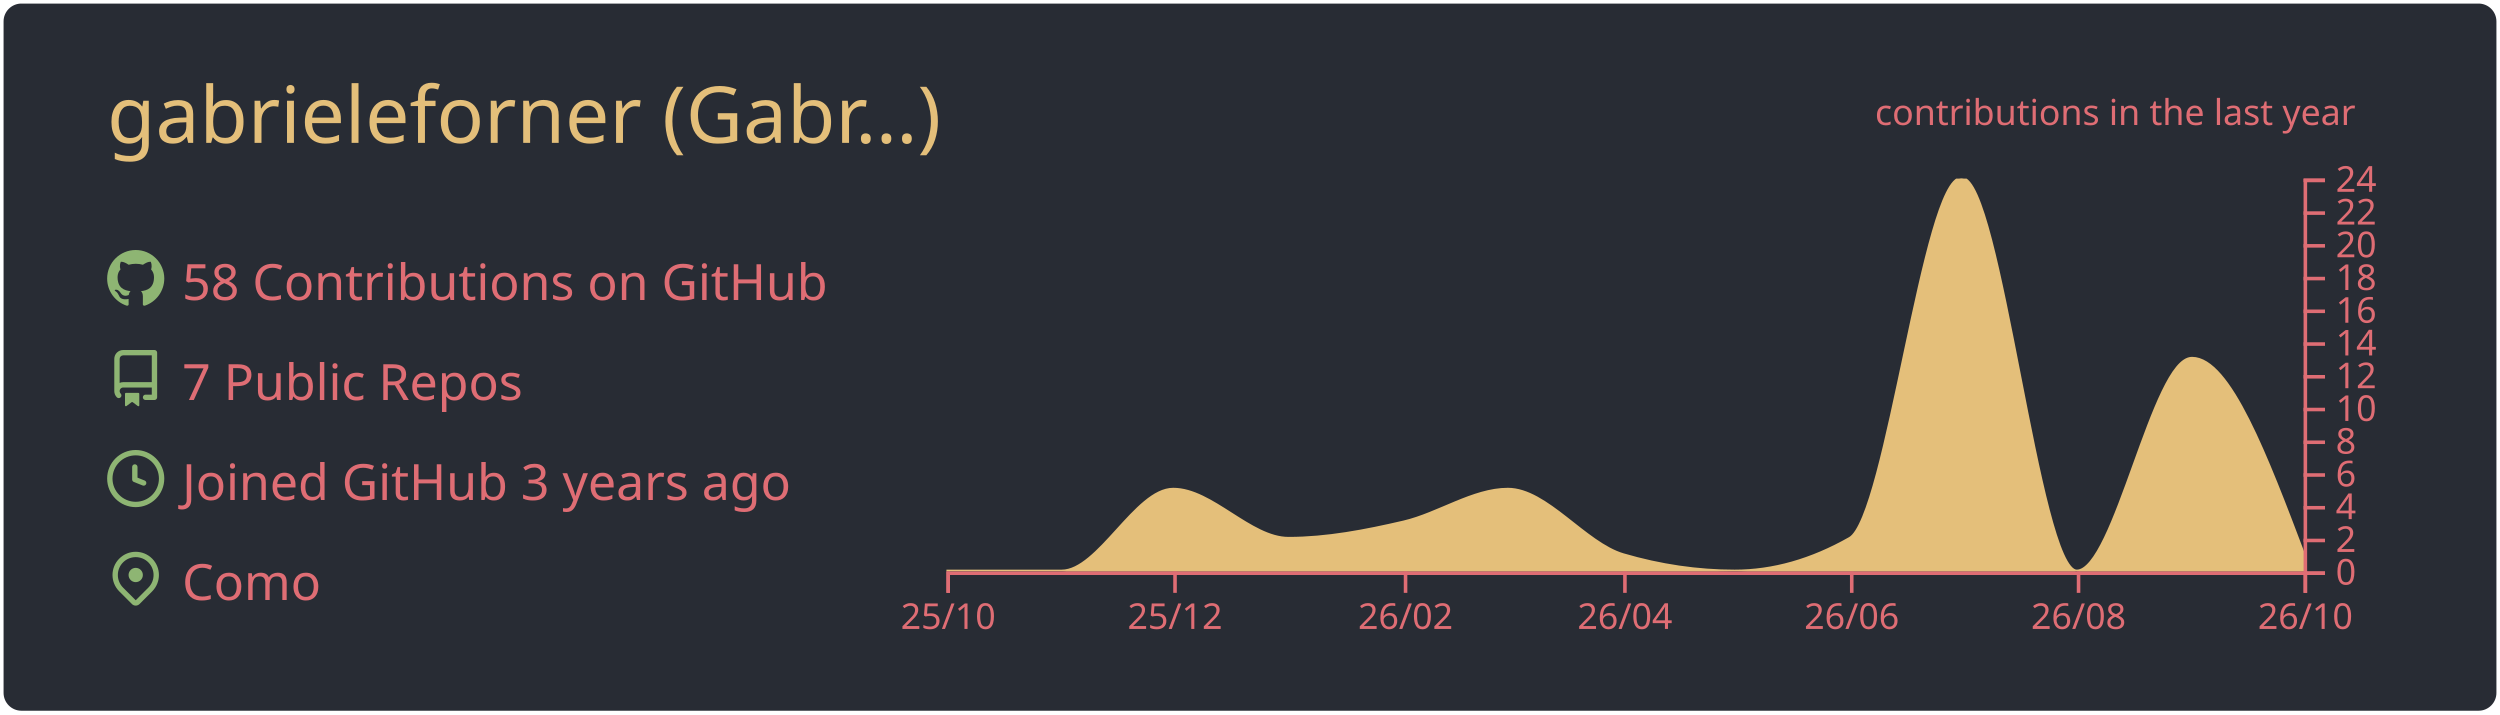
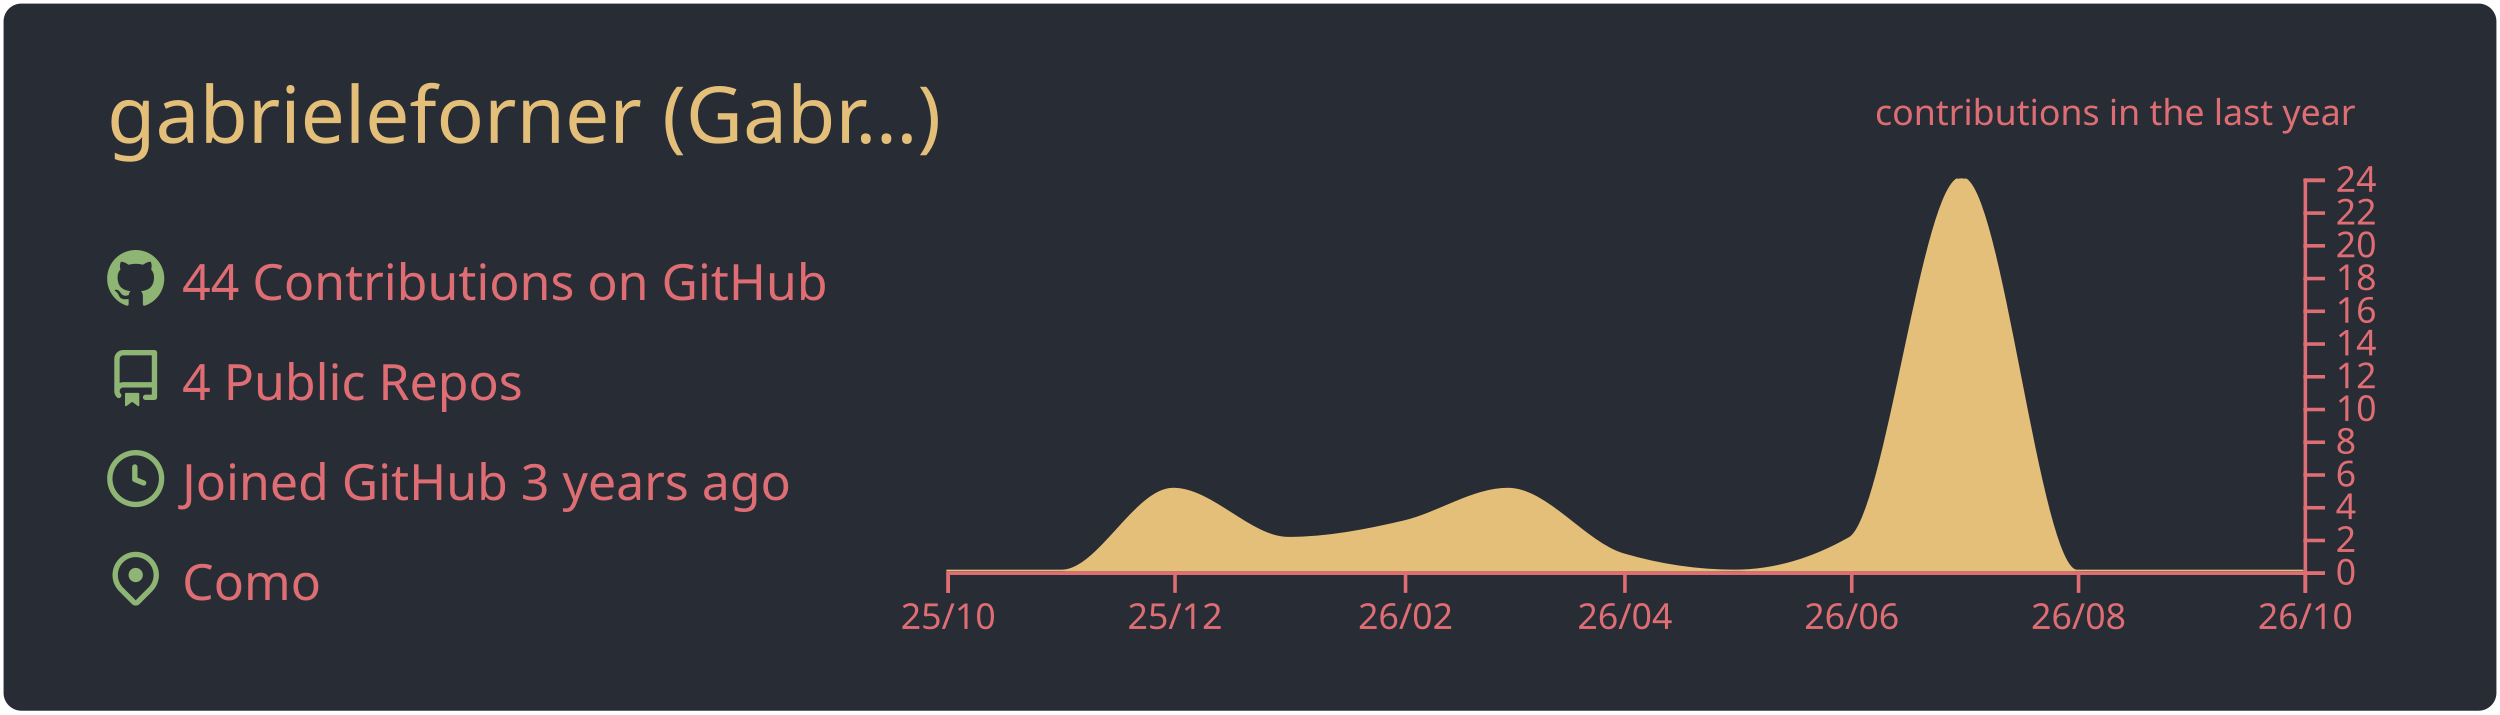
<svg xmlns="http://www.w3.org/2000/svg" width="700" height="200" viewBox="0 0 700 200">
  <style>* {
          font-family: 'Segoe UI', Ubuntu, "Helvetica Neue", Sans-Serif
        }</style>
  <g class="gpsc-root">
    <rect x="1" y="1" rx="5" ry="5" height="99%" width="99.714%" stroke="#000000" stroke-width="1" fill="#282c34" stroke-opacity="0" />
    <text x="30" y="40" class="gpsc-item" style="--gpsc-i: 0; font-size: 22px; fill: #e4bf7a;">gabrieleforner (Gabr…)</text>
    <g transform="translate(0,40)">
      <g transform="translate(30,30)">
        <g class="gpsc-item" style="--gpsc-i: 0;">
          <g transform="translate(0,0)" width="14" height="14" fill="#8eb573">
            <path fill-rule="evenodd" d="M8 0C3.58 0 0 3.58 0 8c0 3.54 2.29 6.53 5.47 7.59.4.07.55-.17.55-.38 0-.19-.01-.82-.01-1.49-2.01.37-2.53-.49-2.69-.94-.09-.23-.48-.94-.82-1.13-.28-.15-.68-.52-.01-.53.63-.01 1.08.58 1.23.82.72 1.21 1.87.87 2.33.66.07-.52.28-.87.51-1.07-1.78-.2-3.64-.89-3.64-3.95 0-.87.31-1.59.82-2.15-.08-.2-.36-1.02.08-2.12 0 0 .67-.21 2.2.82.64-.18 1.32-.27 2-.27.68 0 1.36.09 2 .27 1.53-1.04 2.2-.82 2.2-.82.44 1.1.16 1.92.08 2.12.51.56.82 1.27.82 2.15 0 3.07-1.87 3.75-3.65 3.95.29.25.54.73.54 1.48 0 1.07-.01 1.93-.01 2.2 0 .21.15.46.55.38A8.013 8.013 0 0016 8c0-4.42-3.58-8-8-8z" />
          </g>
        </g>
        <g class="gpsc-item" style="--gpsc-i: 1;">
          <g transform="translate(0,28)" width="14" height="14" fill="#8eb573">
            <path fill-rule="evenodd" d="M2 2.5A2.5 2.5 0 014.5 0h8.75a.75.75 0 01.75.75v12.5a.75.75 0 01-.75.75h-2.5a.75.75 0 110-1.5h1.75v-2h-8a1 1 0 00-.714 1.7.75.75 0 01-1.072 1.05A2.495 2.495 0 012 11.5v-9zm10.5-1V9h-8c-.356 0-.694.074-1 .208V2.5a1 1 0 011-1h8zM5 12.25v3.25a.25.25 0 00.4.2l1.45-1.087a.25.25 0 01.3 0L8.6 15.7a.25.25 0 00.4-.2v-3.25a.25.25 0 00-.25-.25h-3.5a.25.25 0 00-.25.25z" />
          </g>
        </g>
        <g class="gpsc-item" style="--gpsc-i: 2;">
          <g transform="translate(0,56)" width="14" height="14" fill="#8eb573">
            <path fill-rule="evenodd" d="M1.5 8a6.5 6.5 0 1113 0 6.5 6.5 0 01-13 0zM8 0a8 8 0 100 16A8 8 0 008 0zm.5 4.75a.75.75 0 00-1.5 0v3.5a.75.75 0 00.471.696l2.5 1a.75.75 0 00.557-1.392L8.5 7.742V4.75z" />
          </g>
        </g>
        <g class="gpsc-item" style="--gpsc-i: 3;">
          <g transform="translate(0,84)" width="14" height="14" fill="#8eb573">
            <path fill-rule="evenodd" d="M11.536 3.464a5 5 0 010 7.072L8 14.07l-3.536-3.535a5 5 0 117.072-7.072v.001zm1.06 8.132a6.5 6.5 0 10-9.192 0l3.535 3.536a1.5 1.5 0 002.122 0l3.535-3.536zM8 9a2 2 0 100-4 2 2 0 000 4z" />
          </g>
        </g>
-         <text x="21" y="14" class="gpsc-item" style="--gpsc-i: 0; fill: #df6d74; font-size: 14px;">58 Contributions on GitHub</text>
-         <text x="21" y="42" class="gpsc-item" style="--gpsc-i: 1; fill: #df6d74; font-size: 14px;">7 Public Repos</text>
+         <text x="21" y="14" class="gpsc-item" style="--gpsc-i: 0; fill: #df6d74; font-size: 14px;">44 Contributions on GitHub</text>
+         <text x="21" y="42" class="gpsc-item" style="--gpsc-i: 1; fill: #df6d74; font-size: 14px;">4 Public Repos</text>
        <text x="21" y="70" class="gpsc-item" style="--gpsc-i: 2; fill: #df6d74; font-size: 14px;">Joined GitHub 3 years ago</text>
        <text x="21" y="98" class="gpsc-item" style="--gpsc-i: 3; fill: #df6d74; font-size: 14px;">Como</text>
      </g>
      <g color="#e4bf7a" transform="translate(295,10)">
        <clipPath id="gpsc-reveal-clip">
          <rect class="gpsc-reveal" x="-30" y="0" width="410" height="110" style="--gpsc-w: 410px; --gpsc-i: 4;" />
        </clipPath>
        <g clip-path="url(#gpsc-reveal-clip)" class="gpsc-chart" style="--gpsc-i: 4;">
-           <path transform="translate(-30,0)" stroke="#e4bf7a" fill="#e4bf7a" opacity="1" d="M0,110C10.758,110,21.516,110,32.274,110C42.685,110,53.096,87.083,63.507,87.083C74.265,87.083,85.023,100.833,95.781,100.833C106.539,100.833,117.297,98.753,128.055,96.25C137.772,93.99,147.489,87.083,157.205,87.083C167.963,87.083,178.721,102.259,189.479,105.417C199.89,108.472,210.301,110,220.712,110C231.47,110,242.228,106.944,252.986,100.833C263.397,94.919,273.808,0,284.219,0C294.977,0,305.735,110,316.493,110C327.251,110,338.009,50.417,348.767,50.417C359.178,50.417,369.589,77.917,380,105.417L380,110C369.589,110,359.178,110,348.767,110C338.009,110,327.251,110,316.493,110C305.735,110,294.977,110,284.219,110C273.808,110,263.397,110,252.986,110C242.228,110,231.47,110,220.712,110C210.301,110,199.89,110,189.479,110C178.721,110,167.963,110,157.205,110C147.489,110,137.772,110,128.055,110C117.297,110,106.539,110,95.781,110C85.023,110,74.265,110,63.507,110C53.096,110,42.685,110,32.274,110C21.516,110,10.758,110,0,110Z" />
+           <path transform="translate(-30,0)" stroke="#e4bf7a" fill="#e4bf7a" opacity="1" d="M0,110C10.758,110,21.516,110,32.274,110C42.685,110,53.096,87.083,63.507,87.083C74.265,87.083,85.023,100.833,95.781,100.833C106.539,100.833,117.297,98.753,128.055,96.25C137.772,93.99,147.489,87.083,157.205,87.083C167.963,87.083,178.721,102.259,189.479,105.417C199.89,108.472,210.301,110,220.712,110C231.47,110,242.228,106.944,252.986,100.833C263.397,94.919,273.808,0,284.219,0C294.977,0,305.735,110,316.493,110C327.251,110,338.009,110,348.767,110C359.178,110,369.589,110,380,110L380,110C369.589,110,359.178,110,348.767,110C338.009,110,327.251,110,316.493,110C305.735,110,294.977,110,284.219,110C273.808,110,263.397,110,252.986,110C242.228,110,231.47,110,220.712,110C210.301,110,199.89,110,189.479,110C178.721,110,167.963,110,157.205,110C147.489,110,137.772,110,128.055,110C117.297,110,106.539,110,95.781,110C85.023,110,74.265,110,63.507,110C53.096,110,42.685,110,32.274,110C21.516,110,10.758,110,0,110Z" />
        </g>
        <g color="#df6d74" transform="translate(-30,110)" fill="none" font-size="10" font-family="sans-serif" text-anchor="middle">
          <path class="domain" stroke="currentColor" d="M0.5,6V0.5H380.5V6" />
          <g class="tick" opacity="1" transform="translate(0.5,0)">
            <line stroke="currentColor" y2="6" />
            <text fill="currentColor" y="9" dy="0.71em">25/10</text>
          </g>
          <g class="tick" opacity="1" transform="translate(64.00685,0)">
            <line stroke="currentColor" y2="6" />
            <text fill="currentColor" y="9" dy="0.71em">25/12</text>
          </g>
          <g class="tick" opacity="1" transform="translate(128.5548,0)">
            <line stroke="currentColor" y2="6" />
            <text fill="currentColor" y="9" dy="0.71em">26/02</text>
          </g>
          <g class="tick" opacity="1" transform="translate(189.9795,0)">
            <line stroke="currentColor" y2="6" />
            <text fill="currentColor" y="9" dy="0.71em">26/04</text>
          </g>
          <g class="tick" opacity="1" transform="translate(253.4863,0)">
            <line stroke="currentColor" y2="6" />
            <text fill="currentColor" y="9" dy="0.71em">26/06</text>
          </g>
          <g class="tick" opacity="1" transform="translate(316.9932,0)">
            <line stroke="currentColor" y2="6" />
            <text fill="currentColor" y="9" dy="0.71em">26/08</text>
          </g>
          <g class="tick" opacity="1" transform="translate(380.5,0)">
            <line stroke="currentColor" y2="6" />
            <text fill="currentColor" y="9" dy="0.71em">26/10</text>
          </g>
        </g>
        <g color="#df6d74" transform="translate(350,0)" fill="none" font-size="10" font-family="sans-serif" text-anchor="start">
          <path class="domain" stroke="currentColor" d="M6,110.5H0.5V0.5H6" />
          <g class="tick" opacity="1" transform="translate(0,110.5)">
            <line stroke="currentColor" x2="6" />
            <text fill="currentColor" x="9" dy="0.32em">0</text>
          </g>
          <g class="tick" opacity="1" transform="translate(0,101.3333)">
            <line stroke="currentColor" x2="6" />
            <text fill="currentColor" x="9" dy="0.32em">2</text>
          </g>
          <g class="tick" opacity="1" transform="translate(0,92.16667)">
            <line stroke="currentColor" x2="6" />
            <text fill="currentColor" x="9" dy="0.32em">4</text>
          </g>
          <g class="tick" opacity="1" transform="translate(0,83)">
            <line stroke="currentColor" x2="6" />
            <text fill="currentColor" x="9" dy="0.32em">6</text>
          </g>
          <g class="tick" opacity="1" transform="translate(0,73.83333)">
            <line stroke="currentColor" x2="6" />
            <text fill="currentColor" x="9" dy="0.32em">8</text>
          </g>
          <g class="tick" opacity="1" transform="translate(0,64.66667)">
            <line stroke="currentColor" x2="6" />
            <text fill="currentColor" x="9" dy="0.32em">10</text>
          </g>
          <g class="tick" opacity="1" transform="translate(0,55.5)">
            <line stroke="currentColor" x2="6" />
            <text fill="currentColor" x="9" dy="0.32em">12</text>
          </g>
          <g class="tick" opacity="1" transform="translate(0,46.33333)">
            <line stroke="currentColor" x2="6" />
            <text fill="currentColor" x="9" dy="0.32em">14</text>
          </g>
          <g class="tick" opacity="1" transform="translate(0,37.16667)">
            <line stroke="currentColor" x2="6" />
            <text fill="currentColor" x="9" dy="0.32em">16</text>
          </g>
          <g class="tick" opacity="1" transform="translate(0,28)">
            <line stroke="currentColor" x2="6" />
            <text fill="currentColor" x="9" dy="0.32em">18</text>
          </g>
          <g class="tick" opacity="1" transform="translate(0,18.83333)">
            <line stroke="currentColor" x2="6" />
            <text fill="currentColor" x="9" dy="0.32em">20</text>
          </g>
          <g class="tick" opacity="1" transform="translate(0,9.666667)">
            <line stroke="currentColor" x2="6" />
            <text fill="currentColor" x="9" dy="0.32em">22</text>
          </g>
          <g class="tick" opacity="1" transform="translate(0,0.5)">
            <line stroke="currentColor" x2="6" />
            <text fill="currentColor" x="9" dy="0.32em">24</text>
          </g>
        </g>
        <g>
          <text y="-15" x="230" style="fill: #df6d74; font-size: 10px;">contributions in the last year</text>
        </g>
      </g>
    </g>
  </g>
</svg>
